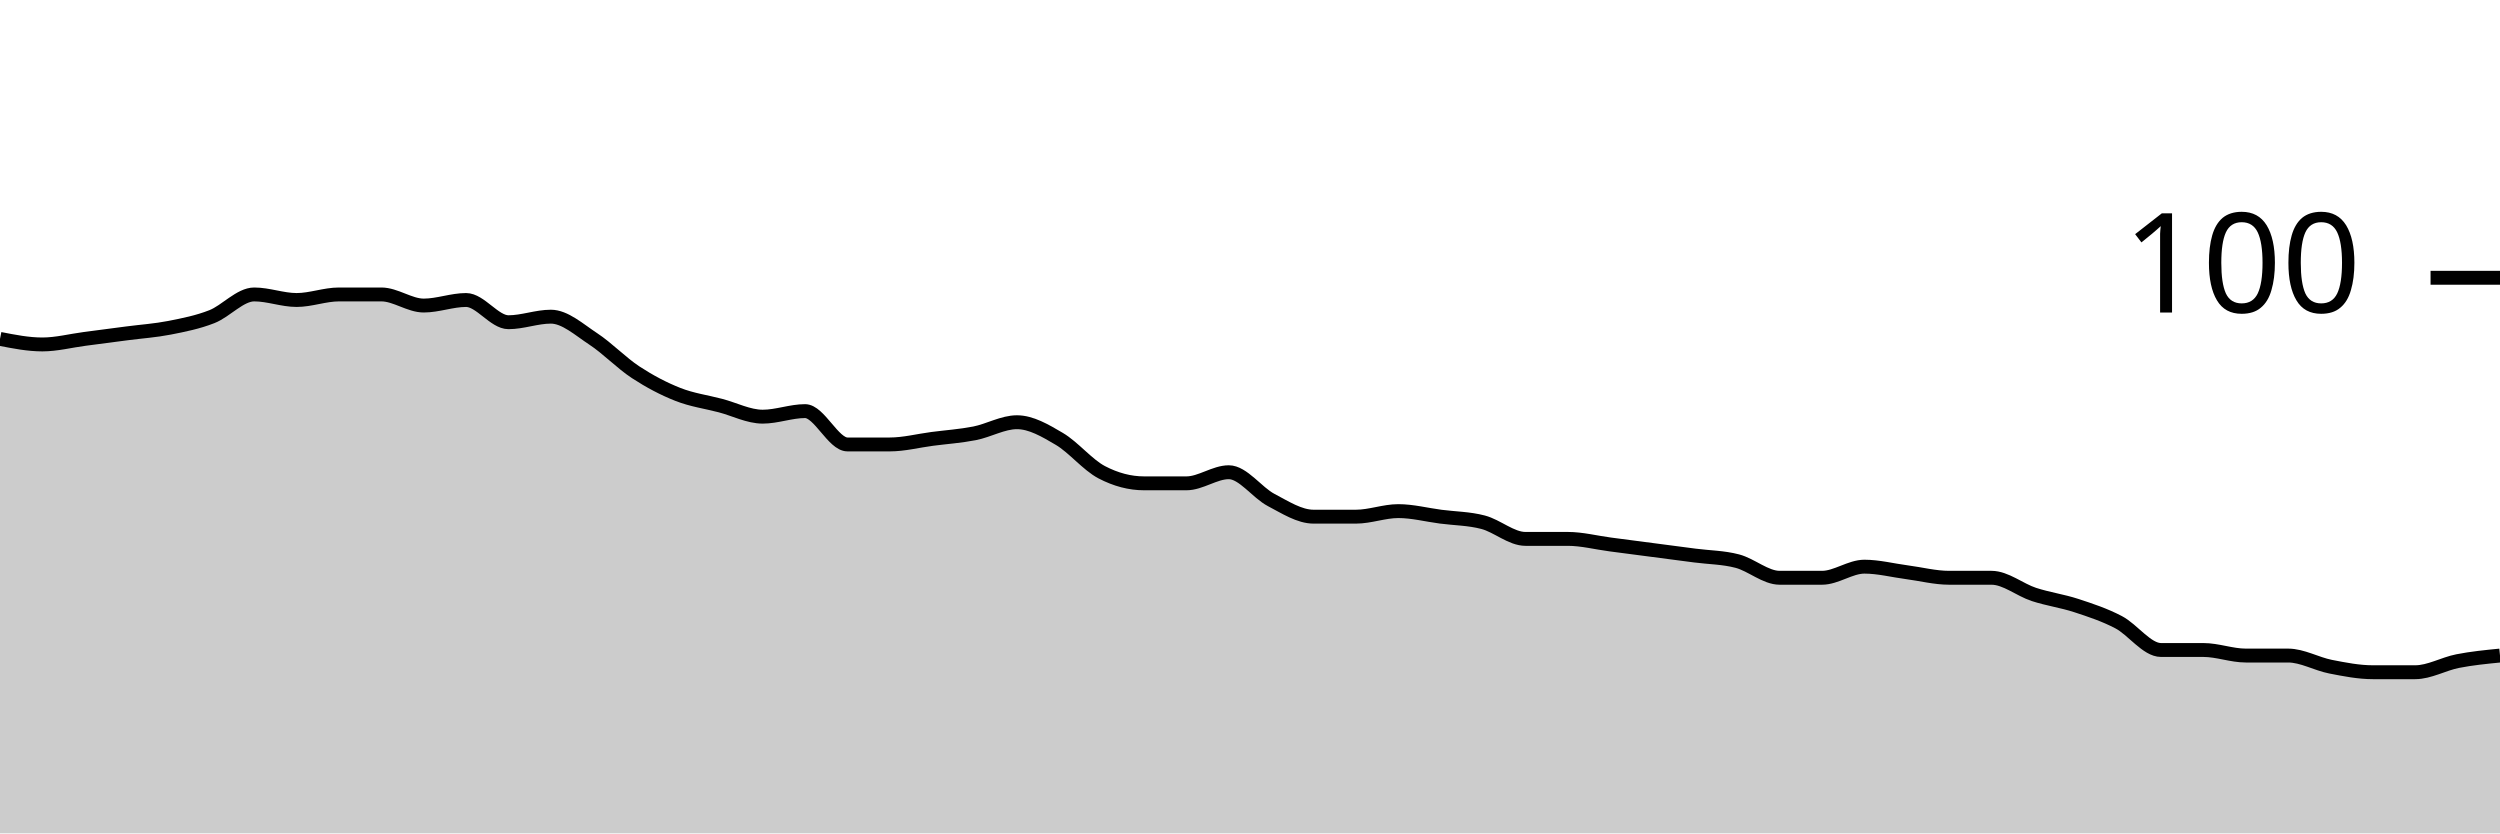
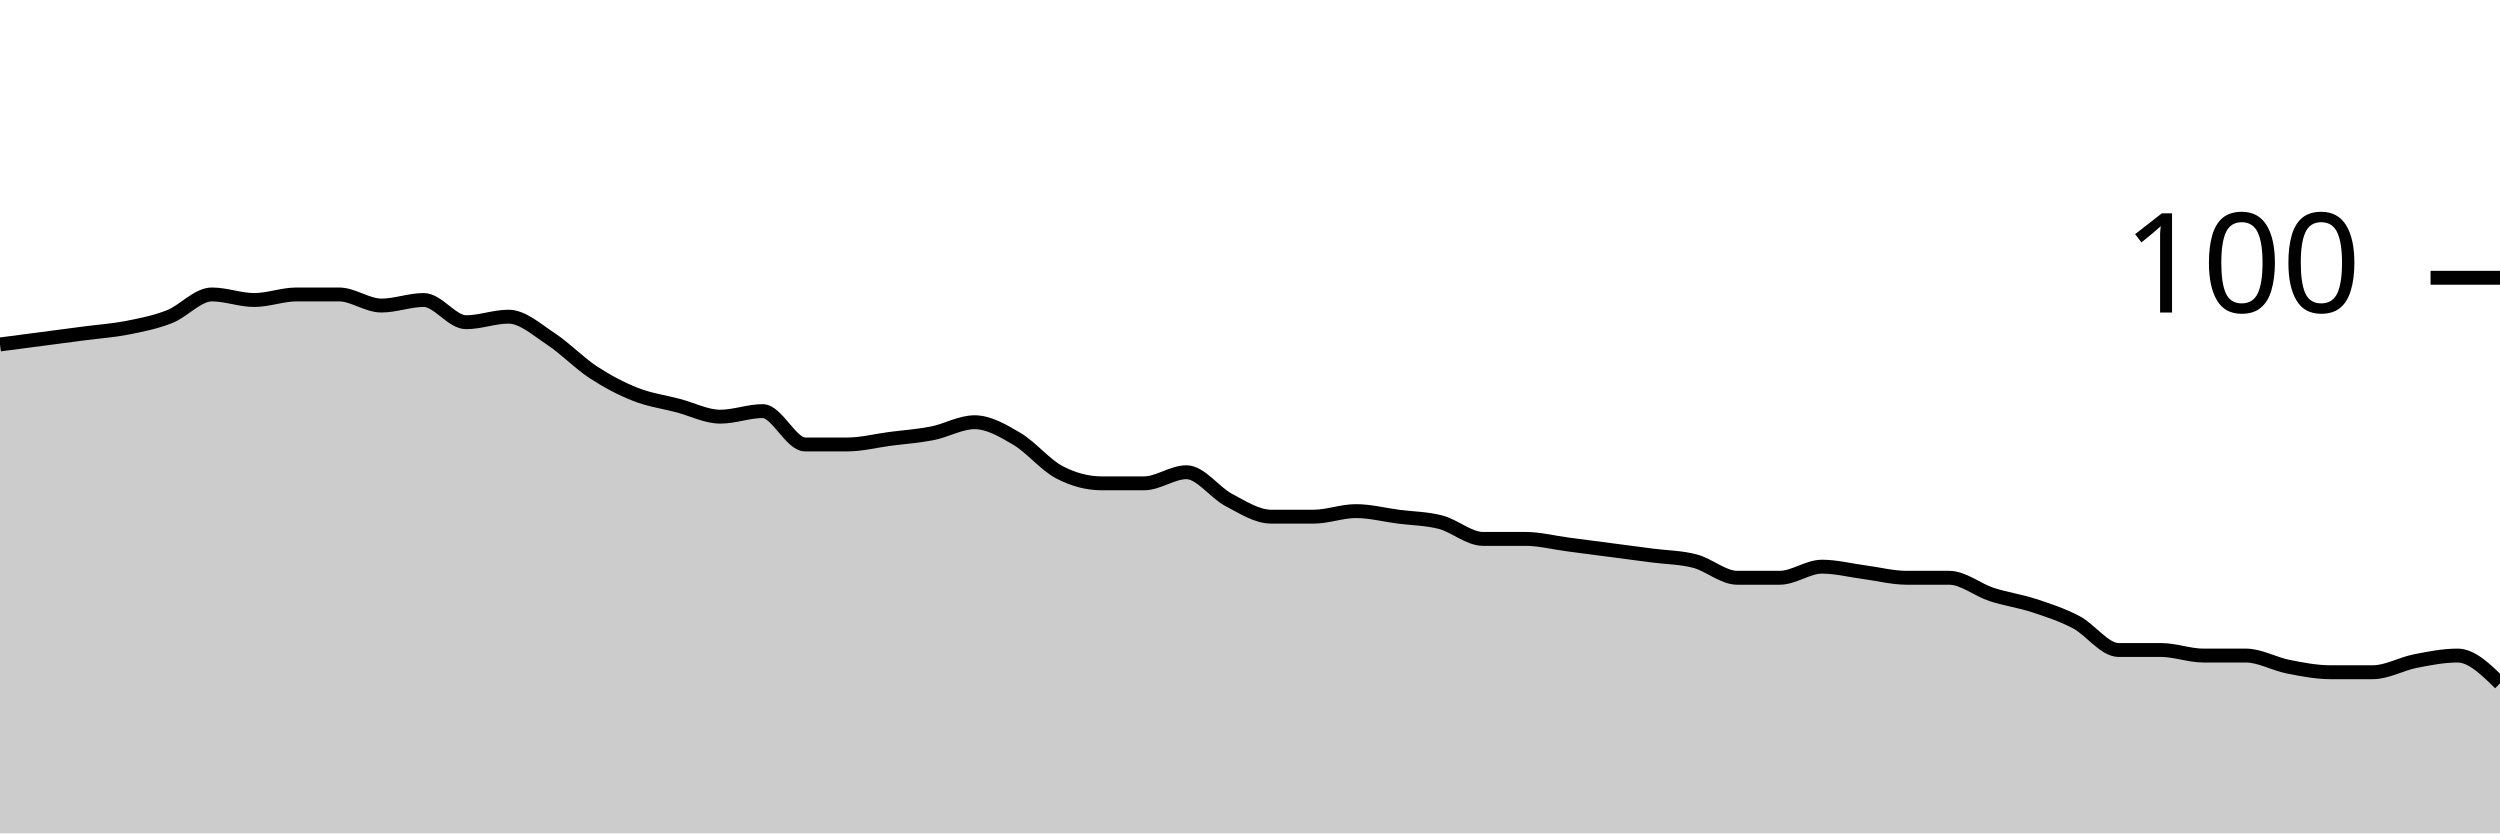
<svg xmlns="http://www.w3.org/2000/svg" viewBox="0 0 180 60">
  <g transform="translate(0,20)">
-     <path class="area" fill="rgba(0, 0, 0, 0.2)" d="M0,4.4C1.017,4.6,2.034,4.8,3.051,4.8C4.068,4.8,5.085,4.533,6.102,4.4C7.119,4.267,8.136,4.133,9.153,4C10.169,3.867,11.186,3.8,12.203,3.6C13.22,3.4,14.237,3.2,15.254,2.8C16.271,2.4,17.288,1.2,18.305,1.2C19.322,1.2,20.339,1.6,21.356,1.6C22.373,1.6,23.39,1.2,24.407,1.2C25.424,1.2,26.441,1.2,27.458,1.2C28.475,1.2,29.492,2,30.508,2C31.525,2,32.542,1.6,33.559,1.6C34.576,1.6,35.593,3.2,36.61,3.2C37.627,3.2,38.644,2.8,39.661,2.8C40.678,2.8,41.695,3.733,42.712,4.4C43.729,5.067,44.746,6.133,45.763,6.8C46.78,7.467,47.797,8,48.814,8.4C49.831,8.8,50.847,8.933,51.864,9.2C52.881,9.467,53.898,10,54.915,10C55.932,10,56.949,9.6,57.966,9.6C58.983,9.6,60,12,61.017,12C62.034,12,63.051,12,64.068,12C65.085,12,66.102,11.733,67.119,11.6C68.136,11.467,69.153,11.4,70.169,11.2C71.186,11,72.203,10.4,73.22,10.4C74.237,10.4,75.254,11,76.271,11.6C77.288,12.2,78.305,13.467,79.322,14C80.339,14.533,81.356,14.8,82.373,14.8C83.39,14.8,84.407,14.8,85.424,14.8C86.441,14.8,87.458,14,88.475,14C89.492,14,90.508,15.467,91.525,16C92.542,16.533,93.559,17.2,94.576,17.2C95.593,17.2,96.61,17.2,97.627,17.2C98.644,17.2,99.661,16.8,100.678,16.8C101.695,16.8,102.712,17.067,103.729,17.2C104.746,17.333,105.763,17.333,106.78,17.6C107.797,17.867,108.814,18.8,109.831,18.8C110.847,18.8,111.864,18.8,112.881,18.8C113.898,18.8,114.915,19.067,115.932,19.2C116.949,19.333,117.966,19.467,118.983,19.6C120,19.733,121.017,19.867,122.034,20C123.051,20.133,124.068,20.133,125.085,20.4C126.102,20.667,127.119,21.6,128.136,21.6C129.153,21.6,130.169,21.6,131.186,21.6C132.203,21.6,133.22,20.8,134.237,20.8C135.254,20.8,136.271,21.067,137.288,21.2C138.305,21.333,139.322,21.6,140.339,21.6C141.356,21.6,142.373,21.6,143.39,21.6C144.407,21.6,145.424,22.467,146.441,22.8C147.458,23.133,148.475,23.267,149.492,23.6C150.508,23.933,151.525,24.267,152.542,24.8C153.559,25.333,154.576,26.8,155.593,26.8C156.61,26.8,157.627,26.8,158.644,26.8C159.661,26.8,160.678,27.2,161.695,27.2C162.712,27.2,163.729,27.2,164.746,27.2C165.763,27.2,166.78,27.8,167.797,28C168.814,28.2,169.831,28.4,170.847,28.4C171.864,28.4,172.881,28.4,173.898,28.4C174.915,28.4,175.932,27.8,176.949,27.6C177.966,27.4,178.983,27.3,180,27.2L180,40C178.983,40,177.966,40,176.949,40C175.932,40,174.915,40,173.898,40C172.881,40,171.864,40,170.847,40C169.831,40,168.814,40,167.797,40C166.78,40,165.763,40,164.746,40C163.729,40,162.712,40,161.695,40C160.678,40,159.661,40,158.644,40C157.627,40,156.61,40,155.593,40C154.576,40,153.559,40,152.542,40C151.525,40,150.508,40,149.492,40C148.475,40,147.458,40,146.441,40C145.424,40,144.407,40,143.39,40C142.373,40,141.356,40,140.339,40C139.322,40,138.305,40,137.288,40C136.271,40,135.254,40,134.237,40C133.22,40,132.203,40,131.186,40C130.169,40,129.153,40,128.136,40C127.119,40,126.102,40,125.085,40C124.068,40,123.051,40,122.034,40C121.017,40,120,40,118.983,40C117.966,40,116.949,40,115.932,40C114.915,40,113.898,40,112.881,40C111.864,40,110.847,40,109.831,40C108.814,40,107.797,40,106.78,40C105.763,40,104.746,40,103.729,40C102.712,40,101.695,40,100.678,40C99.661,40,98.644,40,97.627,40C96.61,40,95.593,40,94.576,40C93.559,40,92.542,40,91.525,40C90.508,40,89.492,40,88.475,40C87.458,40,86.441,40,85.424,40C84.407,40,83.39,40,82.373,40C81.356,40,80.339,40,79.322,40C78.305,40,77.288,40,76.271,40C75.254,40,74.237,40,73.22,40C72.203,40,71.186,40,70.169,40C69.153,40,68.136,40,67.119,40C66.102,40,65.085,40,64.068,40C63.051,40,62.034,40,61.017,40C60,40,58.983,40,57.966,40C56.949,40,55.932,40,54.915,40C53.898,40,52.881,40,51.864,40C50.847,40,49.831,40,48.814,40C47.797,40,46.78,40,45.763,40C44.746,40,43.729,40,42.712,40C41.695,40,40.678,40,39.661,40C38.644,40,37.627,40,36.61,40C35.593,40,34.576,40,33.559,40C32.542,40,31.525,40,30.508,40C29.492,40,28.475,40,27.458,40C26.441,40,25.424,40,24.407,40C23.39,40,22.373,40,21.356,40C20.339,40,19.322,40,18.305,40C17.288,40,16.271,40,15.254,40C14.237,40,13.22,40,12.203,40C11.186,40,10.169,40,9.153,40C8.136,40,7.119,40,6.102,40C5.085,40,4.068,40,3.051,40C2.034,40,1.017,40,0,40Z" />
-     <path class="line" stroke="black" fill="none" d="M0,4.4C1.017,4.6,2.034,4.8,3.051,4.8C4.068,4.8,5.085,4.533,6.102,4.4C7.119,4.267,8.136,4.133,9.153,4C10.169,3.867,11.186,3.8,12.203,3.6C13.22,3.4,14.237,3.2,15.254,2.8C16.271,2.4,17.288,1.2,18.305,1.2C19.322,1.2,20.339,1.6,21.356,1.6C22.373,1.6,23.39,1.2,24.407,1.2C25.424,1.2,26.441,1.2,27.458,1.2C28.475,1.2,29.492,2,30.508,2C31.525,2,32.542,1.6,33.559,1.6C34.576,1.6,35.593,3.2,36.61,3.2C37.627,3.2,38.644,2.8,39.661,2.8C40.678,2.8,41.695,3.733,42.712,4.4C43.729,5.067,44.746,6.133,45.763,6.8C46.78,7.467,47.797,8,48.814,8.4C49.831,8.8,50.847,8.933,51.864,9.2C52.881,9.467,53.898,10,54.915,10C55.932,10,56.949,9.6,57.966,9.6C58.983,9.6,60,12,61.017,12C62.034,12,63.051,12,64.068,12C65.085,12,66.102,11.733,67.119,11.6C68.136,11.467,69.153,11.4,70.169,11.2C71.186,11,72.203,10.4,73.22,10.4C74.237,10.4,75.254,11,76.271,11.6C77.288,12.2,78.305,13.467,79.322,14C80.339,14.533,81.356,14.8,82.373,14.8C83.39,14.8,84.407,14.8,85.424,14.8C86.441,14.8,87.458,14,88.475,14C89.492,14,90.508,15.467,91.525,16C92.542,16.533,93.559,17.2,94.576,17.2C95.593,17.2,96.61,17.2,97.627,17.2C98.644,17.2,99.661,16.8,100.678,16.8C101.695,16.8,102.712,17.067,103.729,17.2C104.746,17.333,105.763,17.333,106.78,17.6C107.797,17.867,108.814,18.8,109.831,18.8C110.847,18.8,111.864,18.8,112.881,18.8C113.898,18.8,114.915,19.067,115.932,19.2C116.949,19.333,117.966,19.467,118.983,19.6C120,19.733,121.017,19.867,122.034,20C123.051,20.133,124.068,20.133,125.085,20.4C126.102,20.667,127.119,21.6,128.136,21.6C129.153,21.6,130.169,21.6,131.186,21.6C132.203,21.6,133.22,20.8,134.237,20.8C135.254,20.8,136.271,21.067,137.288,21.2C138.305,21.333,139.322,21.6,140.339,21.6C141.356,21.6,142.373,21.6,143.39,21.6C144.407,21.6,145.424,22.467,146.441,22.8C147.458,23.133,148.475,23.267,149.492,23.6C150.508,23.933,151.525,24.267,152.542,24.8C153.559,25.333,154.576,26.8,155.593,26.8C156.61,26.8,157.627,26.8,158.644,26.8C159.661,26.8,160.678,27.2,161.695,27.2C162.712,27.2,163.729,27.2,164.746,27.2C165.763,27.2,166.78,27.8,167.797,28C168.814,28.2,169.831,28.4,170.847,28.4C171.864,28.4,172.881,28.4,173.898,28.4C174.915,28.4,175.932,27.8,176.949,27.6C177.966,27.4,178.983,27.3,180,27.2" />
+     <path class="area" fill="rgba(0, 0, 0, 0.2)" d="M0,4.8C1.017,4.667,2.034,4.533,3.051,4.4C4.068,4.267,5.085,4.133,6.102,4C7.119,3.867,8.136,3.8,9.153,3.6C10.169,3.4,11.186,3.2,12.203,2.8C13.22,2.4,14.237,1.2,15.254,1.2C16.271,1.2,17.288,1.6,18.305,1.6C19.322,1.6,20.339,1.2,21.356,1.2C22.373,1.2,23.39,1.2,24.407,1.2C25.424,1.2,26.441,2,27.458,2C28.475,2,29.492,1.6,30.508,1.6C31.525,1.6,32.542,3.2,33.559,3.2C34.576,3.2,35.593,2.8,36.61,2.8C37.627,2.8,38.644,3.733,39.661,4.4C40.678,5.067,41.695,6.133,42.712,6.8C43.729,7.467,44.746,8,45.763,8.4C46.78,8.8,47.797,8.933,48.814,9.2C49.831,9.467,50.847,10,51.864,10C52.881,10,53.898,9.6,54.915,9.6C55.932,9.6,56.949,12,57.966,12C58.983,12,60,12,61.017,12C62.034,12,63.051,11.733,64.068,11.6C65.085,11.467,66.102,11.4,67.119,11.2C68.136,11,69.153,10.4,70.169,10.4C71.186,10.4,72.203,11,73.22,11.6C74.237,12.2,75.254,13.467,76.271,14C77.288,14.533,78.305,14.8,79.322,14.8C80.339,14.8,81.356,14.8,82.373,14.8C83.39,14.8,84.407,14,85.424,14C86.441,14,87.458,15.467,88.475,16C89.492,16.533,90.508,17.2,91.525,17.2C92.542,17.2,93.559,17.2,94.576,17.2C95.593,17.2,96.61,16.8,97.627,16.8C98.644,16.8,99.661,17.067,100.678,17.2C101.695,17.333,102.712,17.333,103.729,17.6C104.746,17.867,105.763,18.8,106.78,18.8C107.797,18.8,108.814,18.8,109.831,18.8C110.847,18.8,111.864,19.067,112.881,19.2C113.898,19.333,114.915,19.467,115.932,19.6C116.949,19.733,117.966,19.867,118.983,20C120,20.133,121.017,20.133,122.034,20.4C123.051,20.667,124.068,21.6,125.085,21.6C126.102,21.6,127.119,21.6,128.136,21.6C129.153,21.6,130.169,20.8,131.186,20.8C132.203,20.8,133.22,21.067,134.237,21.2C135.254,21.333,136.271,21.6,137.288,21.6C138.305,21.6,139.322,21.6,140.339,21.6C141.356,21.6,142.373,22.467,143.39,22.8C144.407,23.133,145.424,23.267,146.441,23.6C147.458,23.933,148.475,24.267,149.492,24.8C150.508,25.333,151.525,26.8,152.542,26.8C153.559,26.8,154.576,26.8,155.593,26.8C156.61,26.8,157.627,27.2,158.644,27.2C159.661,27.2,160.678,27.2,161.695,27.2C162.712,27.2,163.729,27.8,164.746,28C165.763,28.2,166.78,28.4,167.797,28.4C168.814,28.4,169.831,28.4,170.847,28.4C171.864,28.4,172.881,27.8,173.898,27.6C174.915,27.4,175.932,27.2,176.949,27.2C177.966,27.2,178.983,28.2,180,29.2L180,40C178.983,40,177.966,40,176.949,40C175.932,40,174.915,40,173.898,40C172.881,40,171.864,40,170.847,40C169.831,40,168.814,40,167.797,40C166.78,40,165.763,40,164.746,40C163.729,40,162.712,40,161.695,40C160.678,40,159.661,40,158.644,40C157.627,40,156.61,40,155.593,40C154.576,40,153.559,40,152.542,40C151.525,40,150.508,40,149.492,40C148.475,40,147.458,40,146.441,40C145.424,40,144.407,40,143.39,40C142.373,40,141.356,40,140.339,40C139.322,40,138.305,40,137.288,40C136.271,40,135.254,40,134.237,40C133.22,40,132.203,40,131.186,40C130.169,40,129.153,40,128.136,40C127.119,40,126.102,40,125.085,40C124.068,40,123.051,40,122.034,40C121.017,40,120,40,118.983,40C117.966,40,116.949,40,115.932,40C114.915,40,113.898,40,112.881,40C111.864,40,110.847,40,109.831,40C108.814,40,107.797,40,106.78,40C105.763,40,104.746,40,103.729,40C102.712,40,101.695,40,100.678,40C99.661,40,98.644,40,97.627,40C96.61,40,95.593,40,94.576,40C93.559,40,92.542,40,91.525,40C90.508,40,89.492,40,88.475,40C87.458,40,86.441,40,85.424,40C84.407,40,83.39,40,82.373,40C81.356,40,80.339,40,79.322,40C78.305,40,77.288,40,76.271,40C75.254,40,74.237,40,73.22,40C72.203,40,71.186,40,70.169,40C69.153,40,68.136,40,67.119,40C66.102,40,65.085,40,64.068,40C63.051,40,62.034,40,61.017,40C60,40,58.983,40,57.966,40C56.949,40,55.932,40,54.915,40C53.898,40,52.881,40,51.864,40C50.847,40,49.831,40,48.814,40C47.797,40,46.78,40,45.763,40C44.746,40,43.729,40,42.712,40C41.695,40,40.678,40,39.661,40C38.644,40,37.627,40,36.61,40C35.593,40,34.576,40,33.559,40C32.542,40,31.525,40,30.508,40C29.492,40,28.475,40,27.458,40C26.441,40,25.424,40,24.407,40C23.39,40,22.373,40,21.356,40C20.339,40,19.322,40,18.305,40C17.288,40,16.271,40,15.254,40C14.237,40,13.22,40,12.203,40C11.186,40,10.169,40,9.153,40C8.136,40,7.119,40,6.102,40C5.085,40,4.068,40,3.051,40C2.034,40,1.017,40,0,40Z" />
+     <path class="line" stroke="black" fill="none" d="M0,4.8C1.017,4.667,2.034,4.533,3.051,4.4C4.068,4.267,5.085,4.133,6.102,4C7.119,3.867,8.136,3.8,9.153,3.6C10.169,3.4,11.186,3.2,12.203,2.8C13.22,2.4,14.237,1.2,15.254,1.2C16.271,1.2,17.288,1.6,18.305,1.6C19.322,1.6,20.339,1.2,21.356,1.2C22.373,1.2,23.39,1.2,24.407,1.2C25.424,1.2,26.441,2,27.458,2C28.475,2,29.492,1.6,30.508,1.6C31.525,1.6,32.542,3.2,33.559,3.2C34.576,3.2,35.593,2.8,36.61,2.8C37.627,2.8,38.644,3.733,39.661,4.4C40.678,5.067,41.695,6.133,42.712,6.8C43.729,7.467,44.746,8,45.763,8.4C46.78,8.8,47.797,8.933,48.814,9.2C49.831,9.467,50.847,10,51.864,10C52.881,10,53.898,9.6,54.915,9.6C55.932,9.6,56.949,12,57.966,12C58.983,12,60,12,61.017,12C62.034,12,63.051,11.733,64.068,11.6C65.085,11.467,66.102,11.4,67.119,11.2C68.136,11,69.153,10.4,70.169,10.4C71.186,10.4,72.203,11,73.22,11.6C74.237,12.2,75.254,13.467,76.271,14C77.288,14.533,78.305,14.8,79.322,14.8C80.339,14.8,81.356,14.8,82.373,14.8C83.39,14.8,84.407,14,85.424,14C86.441,14,87.458,15.467,88.475,16C89.492,16.533,90.508,17.2,91.525,17.2C92.542,17.2,93.559,17.2,94.576,17.2C95.593,17.2,96.61,16.8,97.627,16.8C98.644,16.8,99.661,17.067,100.678,17.2C101.695,17.333,102.712,17.333,103.729,17.6C104.746,17.867,105.763,18.8,106.78,18.8C107.797,18.8,108.814,18.8,109.831,18.8C110.847,18.8,111.864,19.067,112.881,19.2C113.898,19.333,114.915,19.467,115.932,19.6C116.949,19.733,117.966,19.867,118.983,20C120,20.133,121.017,20.133,122.034,20.4C123.051,20.667,124.068,21.6,125.085,21.6C126.102,21.6,127.119,21.6,128.136,21.6C129.153,21.6,130.169,20.8,131.186,20.8C132.203,20.8,133.22,21.067,134.237,21.2C135.254,21.333,136.271,21.6,137.288,21.6C138.305,21.6,139.322,21.6,140.339,21.6C141.356,21.6,142.373,22.467,143.39,22.8C144.407,23.133,145.424,23.267,146.441,23.6C147.458,23.933,148.475,24.267,149.492,24.8C150.508,25.333,151.525,26.8,152.542,26.8C153.559,26.8,154.576,26.8,155.593,26.8C156.61,26.8,157.627,27.2,158.644,27.2C159.661,27.2,160.678,27.2,161.695,27.2C162.712,27.2,163.729,27.8,164.746,28C165.763,28.2,166.78,28.4,167.797,28.4C168.814,28.4,169.831,28.4,170.847,28.4C171.864,28.4,172.881,27.8,173.898,27.6C174.915,27.4,175.932,27.2,176.949,27.2C177.966,27.2,178.983,28.2,180,29.2" />
    <path class="axis-ceiling" stroke-width="1" stroke="black" fill="none" d="M175,0L180,0" />
    <text class="axis-ceiling-label" font-family="sans-serif" text-anchor="end" font-size="10px" x="170" y="2.5">100</text>
  </g>
</svg>
